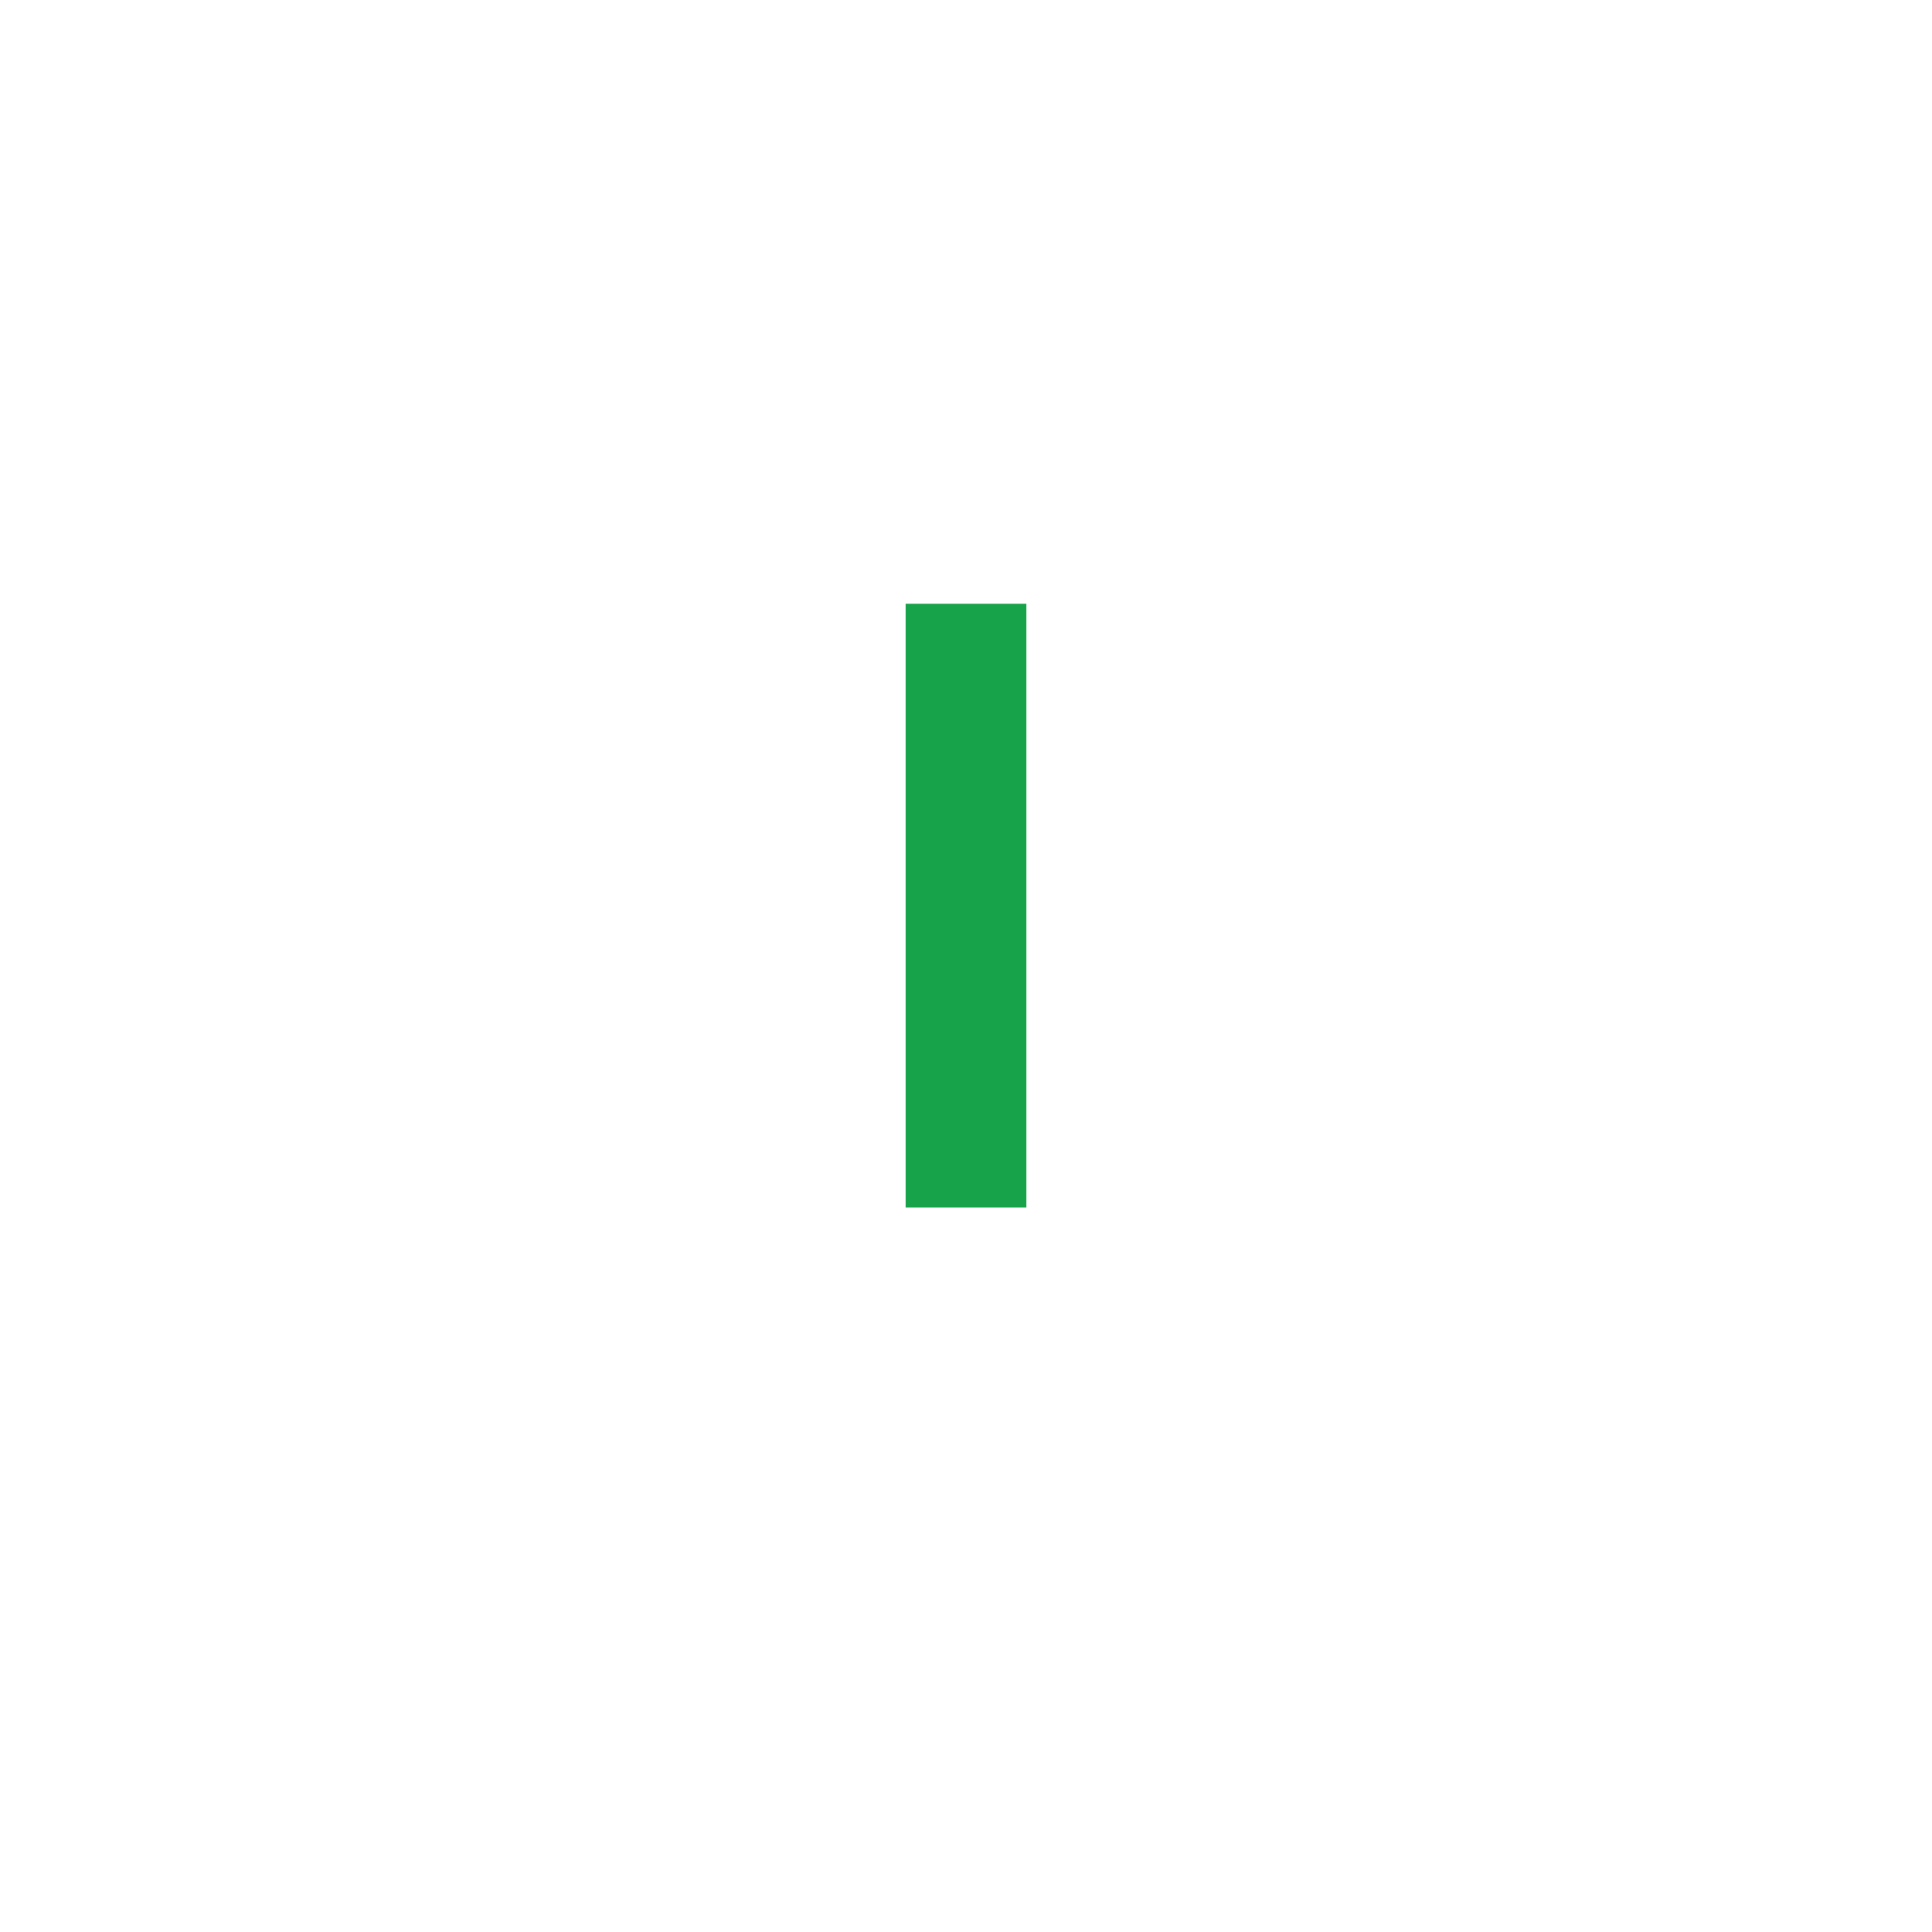
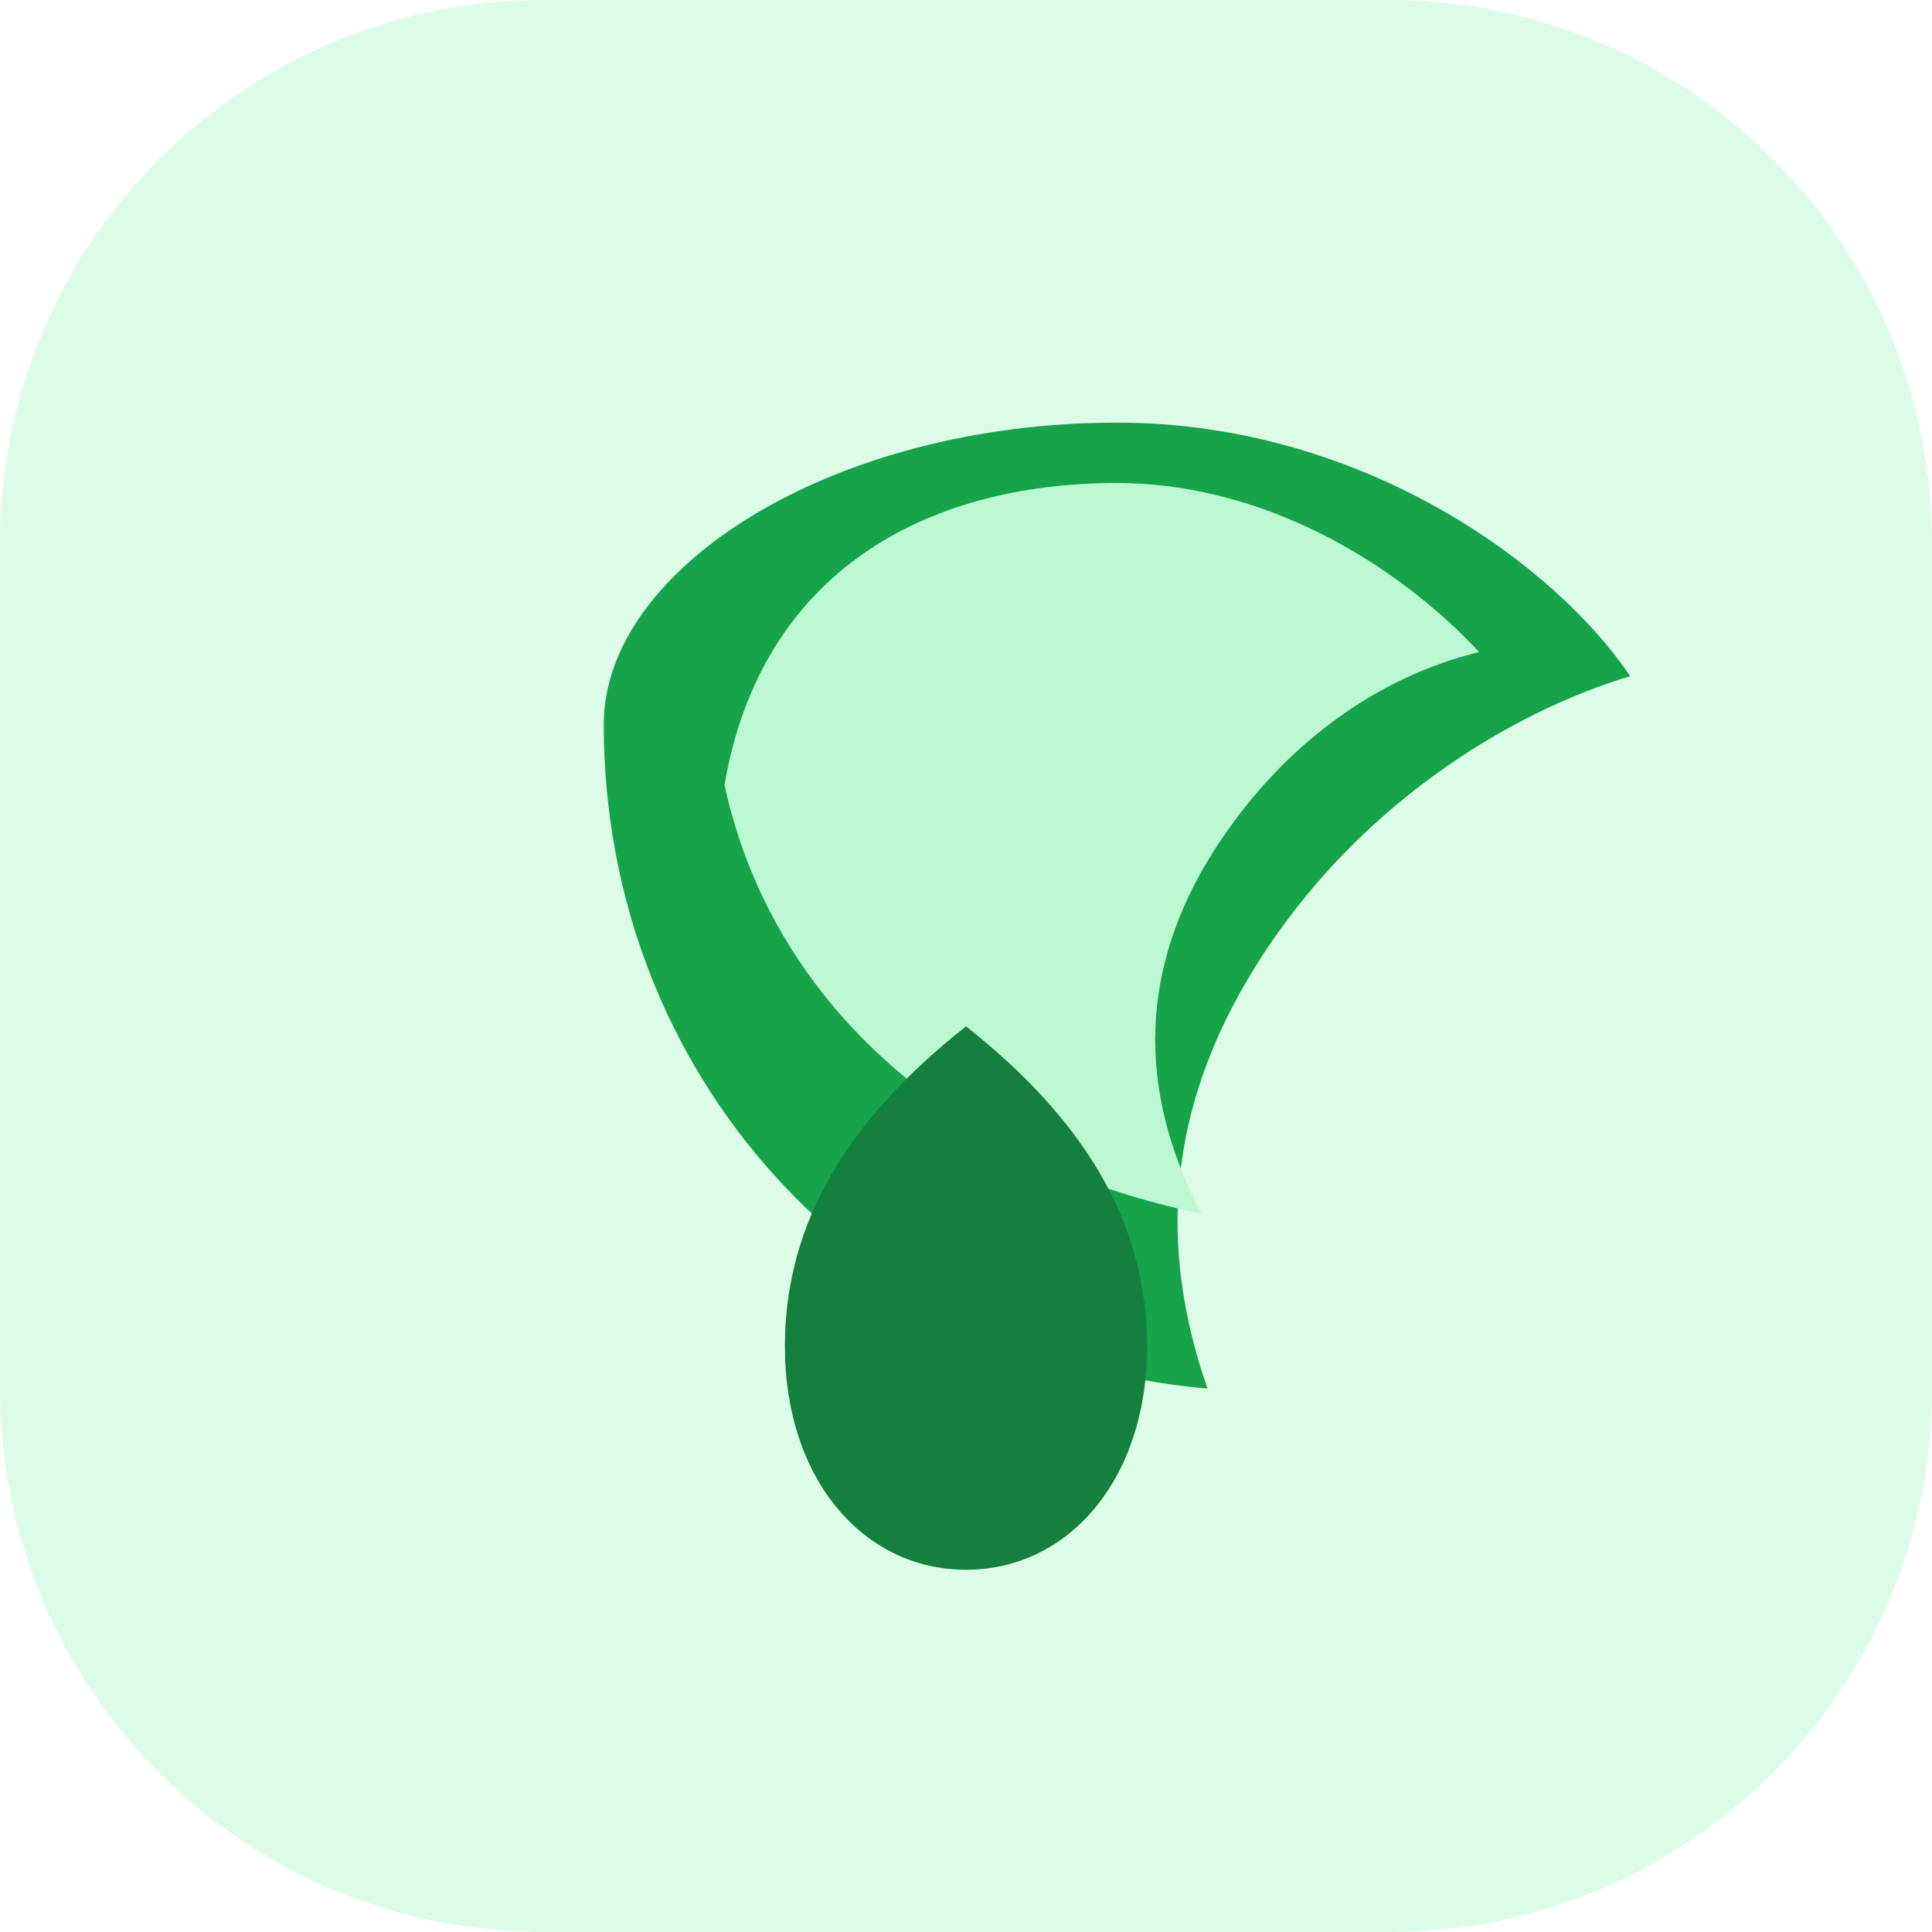
- <svg xmlns="http://www.w3.org/2000/svg" width="128" height="128">
-   <path d="M64 40v40" stroke="#16a34a" stroke-width="8" />
+ <svg xmlns="http://www.w3.org/2000/svg" viewBox="0 0 64 64" width="128" height="128" fill="none">
+   <rect width="64" height="64" rx="18" fill="#dcfce7" />
+   <path fill="#16a34a" d="M20 24c0 11.6 8.5 21 20 22-1.6-4.6-1.4-9.2 1.6-14 3.3-5.3 8.4-8.4 12.4-9.6C51.6 18.8 45.2 14 37 14 27.6 14 20 18.8 20 24z" />
+   <path fill="#bbf7d0" d="M24 26c1.6 7.4 7.8 12.6 15.8 14.2-2.2-4.2-2-8.2.4-12 2.3-3.6 5.5-5.8 8.8-6.6C46.2 18.6 41.8 16 37 16c-6.4 0-11.8 3-13 10z" />
+   <path fill="#15803d" d="M32 34c-3.8 3-6 6.4-6 10.6 0 4.4 2.6 7.4 6 7.4s6-3 6-7.4C38 40.4 35.8 37 32 34z" />
</svg>
